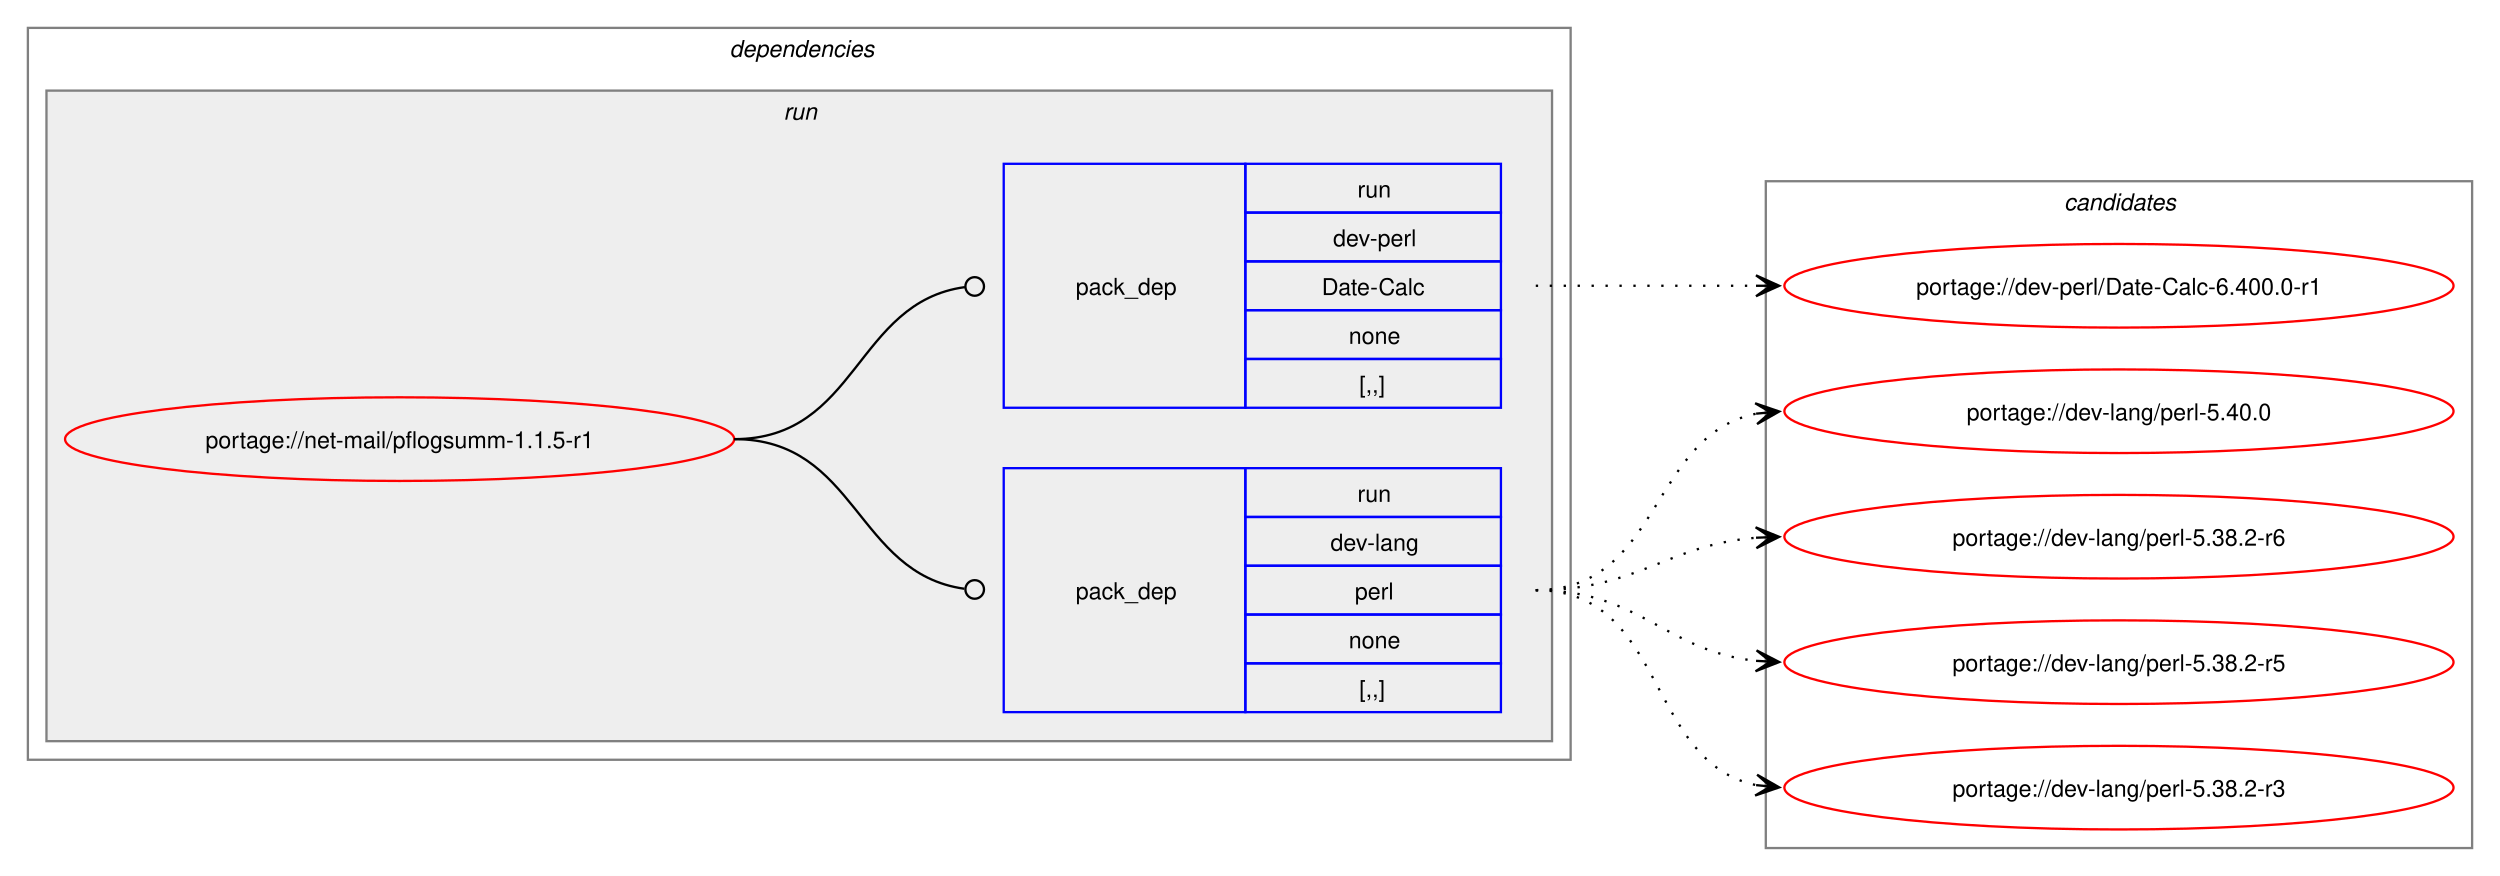
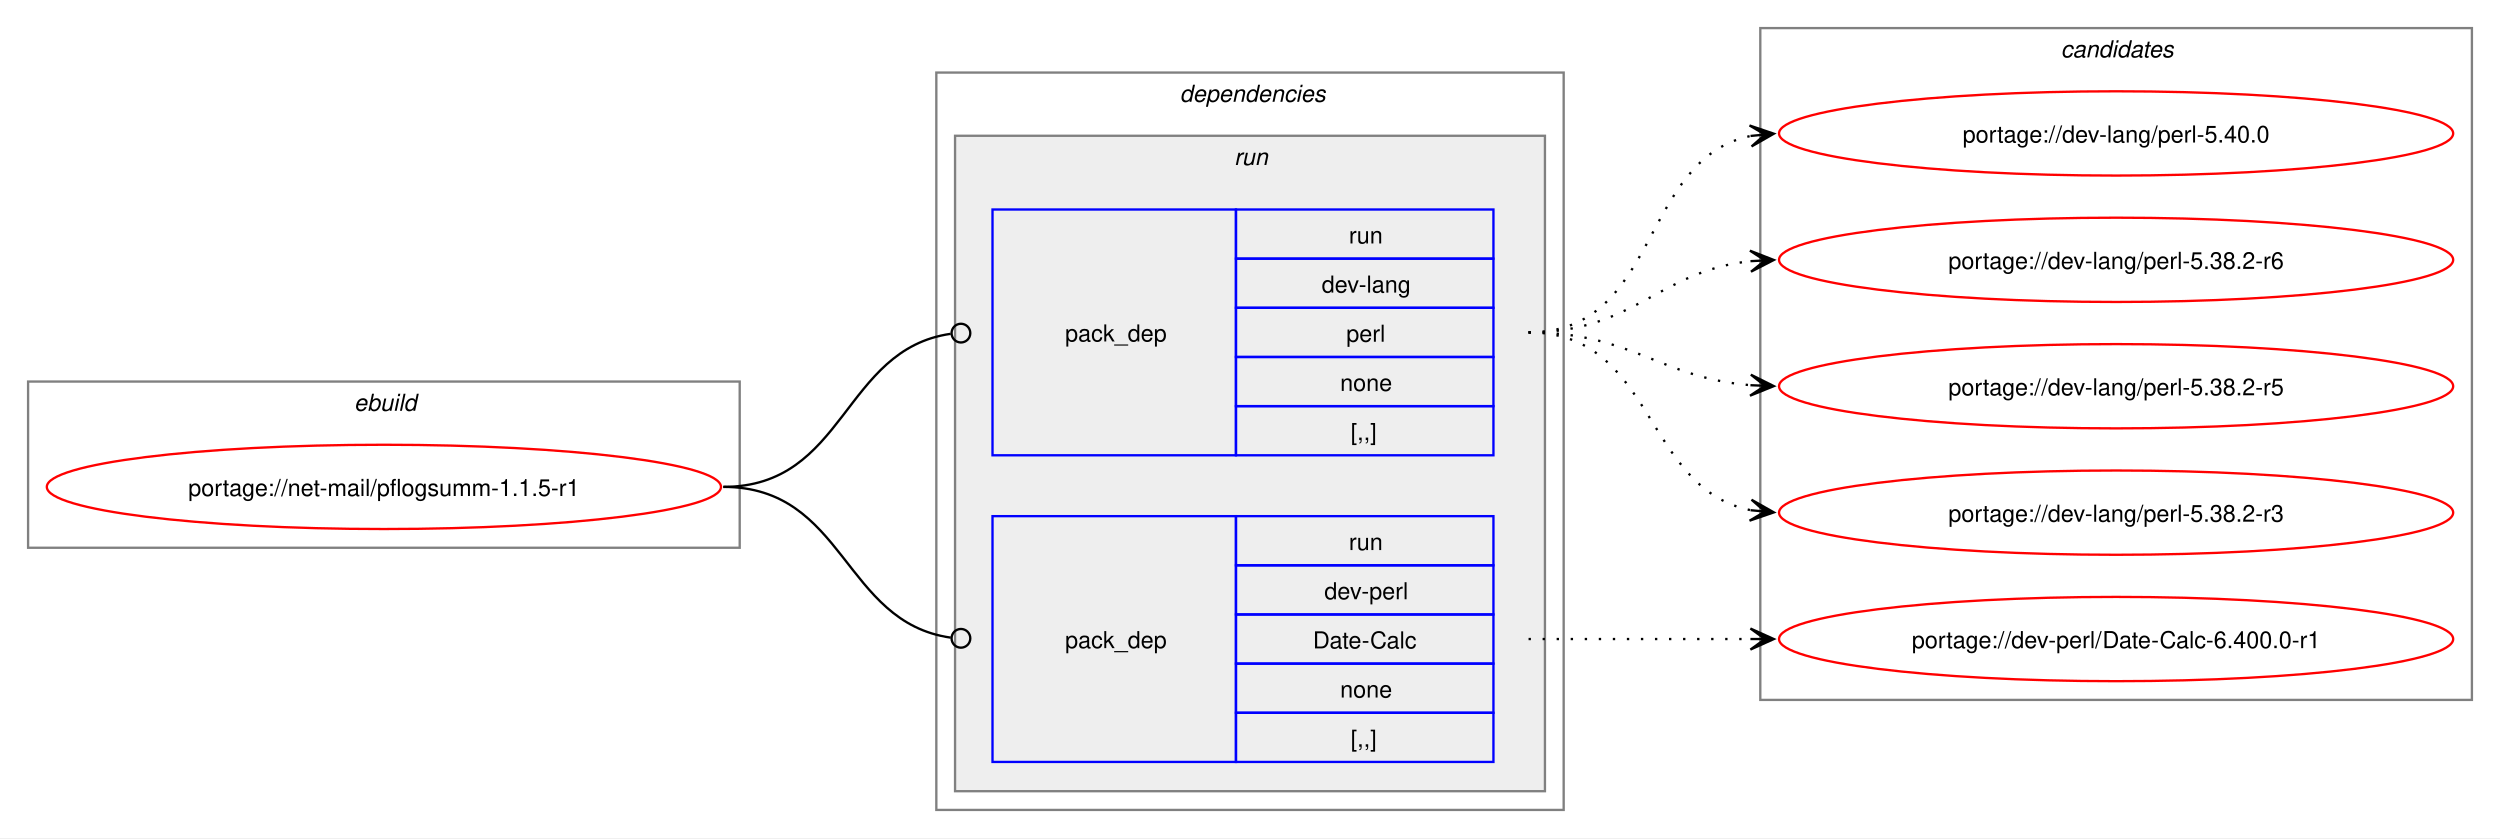
- <svg xmlns="http://www.w3.org/2000/svg" xmlns:xlink="http://www.w3.org/1999/xlink" width="1076pt" height="377pt" viewBox="0.00 0.00 1076.00 377.00">
-   <g id="graph0" class="graph" transform="scale(1 1) rotate(0) translate(4 373)">
-     <polygon fill="white" stroke="none" points="-4,4 -4,-373 1072,-373 1072,4 -4,4" />
+ <svg xmlns="http://www.w3.org/2000/svg" xmlns:xlink="http://www.w3.org/1999/xlink" width="1068pt" height="358pt" viewBox="0.00 0.00 1068.00 358.00">
+   <g id="graph0" class="graph" transform="scale(1 1) rotate(0) translate(4 354)">
+     <polygon fill="white" stroke="none" points="-4,4 -4,-354 1064,-354 1064,4 -4,4" />
+     <g id="clust1" class="cluster">
+       <polygon fill="none" stroke="gray" points="8,-120 8,-191 312,-191 312,-120 8,-120" />
+       <text text-anchor="start" x="147.25" y="-178.5" font-family="Helvetica,sans-Serif" font-style="italic" font-size="10.00">ebuild</text>
+     </g>
    <g id="clust2" class="cluster">
-       <polygon fill="none" stroke="gray" points="8,-46 8,-361 672,-361 672,-46 8,-46" />
-       <text text-anchor="start" x="310" y="-348.5" font-family="Helvetica,sans-Serif" font-style="italic" font-size="10.00">dependencies</text>
+       <polygon fill="none" stroke="gray" points="396,-8 396,-323 664,-323 664,-8 396,-8" />
+       <text text-anchor="start" x="500" y="-310.5" font-family="Helvetica,sans-Serif" font-style="italic" font-size="10.00">dependencies</text>
    </g>
    <g id="clust5" class="cluster">
-       <polygon fill="#eeeeee" stroke="gray" points="16,-54 16,-334 664,-334 664,-54 16,-54" />
-       <text text-anchor="start" x="333.25" y="-321.5" font-family="Helvetica,sans-Serif" font-style="italic" font-size="10.00">run</text>
+       <polygon fill="#eeeeee" stroke="gray" points="404,-16 404,-296 656,-296 656,-16 404,-16" />
+       <text text-anchor="start" x="523.25" y="-283.5" font-family="Helvetica,sans-Serif" font-style="italic" font-size="10.00">run</text>
    </g>
    <g id="clust8" class="cluster">
-       <polygon fill="none" stroke="gray" points="756,-8 756,-295 1060,-295 1060,-8 756,-8" />
-       <text text-anchor="start" x="884.38" y="-282.5" font-family="Helvetica,sans-Serif" font-style="italic" font-size="10.00">candidates</text>
+       <polygon fill="none" stroke="gray" points="748,-55 748,-342 1052,-342 1052,-55 748,-55" />
+       <text text-anchor="start" x="876.38" y="-329.5" font-family="Helvetica,sans-Serif" font-style="italic" font-size="10.00">candidates</text>
    </g>
    <g id="node1" class="node">
      <g id="a_node1">
        <a xlink:href="../net-mail/pflogsumm-1.1.5-r1.svg" xlink:title="portage://net-mail/pflogsumm-1.1.5-r1">
-           <ellipse fill="none" stroke="red" cx="168" cy="-184" rx="144" ry="18" />
-           <text text-anchor="middle" x="168" y="-180.12" font-family="Helvetica,sans-Serif" font-size="10.00">portage://net-mail/pflogsumm-1.1.5-r1</text>
+           <ellipse fill="none" stroke="red" cx="160" cy="-146" rx="144" ry="18" />
+           <text text-anchor="middle" x="160" y="-142.12" font-family="Helvetica,sans-Serif" font-size="10.00">portage://net-mail/pflogsumm-1.1.5-r1</text>
        </a>
      </g>
    </g>
    <g id="node2" class="node">
-       <polygon fill="none" stroke="blue" points="428,-66.5 428,-171.5 532,-171.5 532,-66.5 428,-66.5" />
-       <text text-anchor="start" x="459" y="-115.12" font-family="Helvetica,sans-Serif" font-size="10.00">pack_dep</text>
-       <polygon fill="none" stroke="blue" points="532,-150.5 532,-171.5 642,-171.5 642,-150.5 532,-150.5" />
-       <text text-anchor="start" x="580.25" y="-157" font-family="Helvetica,sans-Serif" font-size="10.00">run</text>
-       <polygon fill="none" stroke="blue" points="532,-129.5 532,-150.5 642,-150.5 642,-129.5 532,-129.5" />
-       <text text-anchor="start" x="568.62" y="-136" font-family="Helvetica,sans-Serif" font-size="10.00">dev-lang</text>
-       <polygon fill="none" stroke="blue" points="532,-108.5 532,-129.5 642,-129.5 642,-108.5 532,-108.5" />
-       <text text-anchor="start" x="579.12" y="-115" font-family="Helvetica,sans-Serif" font-size="10.00">perl</text>
-       <polygon fill="none" stroke="blue" points="532,-87.5 532,-108.5 642,-108.5 642,-87.5 532,-87.5" />
-       <text text-anchor="start" x="576.5" y="-94" font-family="Helvetica,sans-Serif" font-size="10.00">none</text>
-       <polygon fill="none" stroke="blue" points="532,-66.5 532,-87.5 642,-87.5 642,-66.5 532,-66.5" />
-       <text text-anchor="start" x="581" y="-73" font-family="Helvetica,sans-Serif" font-size="10.00">[,,]</text>
+       <polygon fill="none" stroke="blue" points="420,-159.5 420,-264.5 524,-264.5 524,-159.5 420,-159.5" />
+       <text text-anchor="start" x="451" y="-208.12" font-family="Helvetica,sans-Serif" font-size="10.00">pack_dep</text>
+       <polygon fill="none" stroke="blue" points="524,-243.5 524,-264.5 634,-264.5 634,-243.5 524,-243.5" />
+       <text text-anchor="start" x="572.25" y="-250" font-family="Helvetica,sans-Serif" font-size="10.00">run</text>
+       <polygon fill="none" stroke="blue" points="524,-222.5 524,-243.5 634,-243.5 634,-222.5 524,-222.5" />
+       <text text-anchor="start" x="560.62" y="-229" font-family="Helvetica,sans-Serif" font-size="10.00">dev-lang</text>
+       <polygon fill="none" stroke="blue" points="524,-201.5 524,-222.5 634,-222.5 634,-201.5 524,-201.5" />
+       <text text-anchor="start" x="571.12" y="-208" font-family="Helvetica,sans-Serif" font-size="10.00">perl</text>
+       <polygon fill="none" stroke="blue" points="524,-180.5 524,-201.5 634,-201.5 634,-180.5 524,-180.5" />
+       <text text-anchor="start" x="568.5" y="-187" font-family="Helvetica,sans-Serif" font-size="10.00">none</text>
+       <polygon fill="none" stroke="blue" points="524,-159.5 524,-180.5 634,-180.5 634,-159.5 524,-159.5" />
+       <text text-anchor="start" x="573" y="-166" font-family="Helvetica,sans-Serif" font-size="10.00">[,,]</text>
    </g>
    <g id="edge1" class="edge">
-       <path fill="none" stroke="black" d="M312,-184C364.85,-184 364.24,-126.15 411.04,-119.6" />
-       <ellipse fill="none" stroke="black" cx="415.51" cy="-119.3" rx="4" ry="4" />
+       <path fill="none" stroke="black" d="M305,-146C357.35,-146 355.87,-204.74 402.13,-211.39" />
+       <ellipse fill="none" stroke="black" cx="406.51" cy="-211.69" rx="4" ry="4" />
    </g>
    <g id="node3" class="node">
-       <polygon fill="none" stroke="blue" points="428,-197.5 428,-302.5 532,-302.5 532,-197.5 428,-197.5" />
-       <text text-anchor="start" x="459" y="-246.12" font-family="Helvetica,sans-Serif" font-size="10.00">pack_dep</text>
-       <polygon fill="none" stroke="blue" points="532,-281.5 532,-302.5 642,-302.5 642,-281.5 532,-281.5" />
-       <text text-anchor="start" x="580.25" y="-288" font-family="Helvetica,sans-Serif" font-size="10.00">run</text>
-       <polygon fill="none" stroke="blue" points="532,-260.5 532,-281.5 642,-281.5 642,-260.5 532,-260.5" />
-       <text text-anchor="start" x="569.75" y="-267" font-family="Helvetica,sans-Serif" font-size="10.00">dev-perl</text>
-       <polygon fill="none" stroke="blue" points="532,-239.5 532,-260.5 642,-260.5 642,-239.5 532,-239.5" />
-       <text text-anchor="start" x="564.88" y="-246" font-family="Helvetica,sans-Serif" font-size="10.00">Date-Calc</text>
-       <polygon fill="none" stroke="blue" points="532,-218.5 532,-239.5 642,-239.5 642,-218.5 532,-218.5" />
-       <text text-anchor="start" x="576.5" y="-225" font-family="Helvetica,sans-Serif" font-size="10.00">none</text>
-       <polygon fill="none" stroke="blue" points="532,-197.5 532,-218.5 642,-218.5 642,-197.5 532,-197.5" />
-       <text text-anchor="start" x="581" y="-204" font-family="Helvetica,sans-Serif" font-size="10.00">[,,]</text>
+       <polygon fill="none" stroke="blue" points="420,-28.5 420,-133.5 524,-133.5 524,-28.5 420,-28.5" />
+       <text text-anchor="start" x="451" y="-77.12" font-family="Helvetica,sans-Serif" font-size="10.00">pack_dep</text>
+       <polygon fill="none" stroke="blue" points="524,-112.5 524,-133.5 634,-133.5 634,-112.5 524,-112.5" />
+       <text text-anchor="start" x="572.25" y="-119" font-family="Helvetica,sans-Serif" font-size="10.00">run</text>
+       <polygon fill="none" stroke="blue" points="524,-91.5 524,-112.5 634,-112.5 634,-91.5 524,-91.5" />
+       <text text-anchor="start" x="561.75" y="-98" font-family="Helvetica,sans-Serif" font-size="10.00">dev-perl</text>
+       <polygon fill="none" stroke="blue" points="524,-70.5 524,-91.5 634,-91.5 634,-70.5 524,-70.5" />
+       <text text-anchor="start" x="556.88" y="-77" font-family="Helvetica,sans-Serif" font-size="10.00">Date-Calc</text>
+       <polygon fill="none" stroke="blue" points="524,-49.5 524,-70.5 634,-70.5 634,-49.5 524,-49.5" />
+       <text text-anchor="start" x="568.5" y="-56" font-family="Helvetica,sans-Serif" font-size="10.00">none</text>
+       <polygon fill="none" stroke="blue" points="524,-28.5 524,-49.5 634,-49.5 634,-28.5 524,-28.5" />
+       <text text-anchor="start" x="573" y="-35" font-family="Helvetica,sans-Serif" font-size="10.00">[,,]</text>
    </g>
    <g id="edge2" class="edge">
-       <path fill="none" stroke="black" d="M312,-184C365.18,-184 364.06,-242.98 411.3,-249.43" />
-       <ellipse fill="none" stroke="black" cx="415.51" cy="-249.71" rx="4" ry="4" />
+       <path fill="none" stroke="black" d="M305,-146C357.13,-146 356.06,-88.15 402.16,-81.6" />
+       <ellipse fill="none" stroke="black" cx="406.51" cy="-81.31" rx="4" ry="4" />
    </g>
    <g id="node4" class="node">
      <g id="a_node4">
        <a xlink:href="../dev-lang/perl-5.40.0.svg" xlink:title="portage://dev-lang/perl-5.40.0">
-           <ellipse fill="none" stroke="red" cx="908" cy="-196" rx="144" ry="18" />
-           <text text-anchor="middle" x="908" y="-192.12" font-family="Helvetica,sans-Serif" font-size="10.00">portage://dev-lang/perl-5.40.0</text>
+           <ellipse fill="none" stroke="red" cx="900" cy="-297" rx="144" ry="18" />
+           <text text-anchor="middle" x="900" y="-293.12" font-family="Helvetica,sans-Serif" font-size="10.00">portage://dev-lang/perl-5.40.0</text>
        </a>
      </g>
    </g>
    <g id="edge3" class="edge">
-       <path fill="none" stroke="black" stroke-dasharray="1,5" d="M657,-119C711.25,-119 705.88,-185.83 751.98,-194.97" />
-       <polygon fill="black" stroke="black" points="761.79,-195.89 751.41,-199.44 758.02,-195.53 751.83,-194.96 751.83,-194.96 751.83,-194.96 758.02,-195.53 752.25,-190.48 761.79,-195.89" />
+       <path fill="none" stroke="black" stroke-dasharray="1,5" d="M649,-212C705.38,-212 696.24,-286.09 743.92,-295.93" />
+       <polygon fill="black" stroke="black" points="753.79,-296.88 743.4,-300.4 750.02,-296.52 743.83,-295.92 743.83,-295.92 743.83,-295.92 750.02,-296.52 744.27,-291.44 753.79,-296.88" />
    </g>
    <g id="node5" class="node">
      <g id="a_node5">
        <a xlink:href="../dev-lang/perl-5.38.2-r6.svg" xlink:title="portage://dev-lang/perl-5.38.2-r6">
-           <ellipse fill="none" stroke="red" cx="908" cy="-142" rx="144" ry="18" />
-           <text text-anchor="middle" x="908" y="-138.12" font-family="Helvetica,sans-Serif" font-size="10.00">portage://dev-lang/perl-5.38.2-r6</text>
+           <ellipse fill="none" stroke="red" cx="900" cy="-243" rx="144" ry="18" />
+           <text text-anchor="middle" x="900" y="-239.12" font-family="Helvetica,sans-Serif" font-size="10.00">portage://dev-lang/perl-5.38.2-r6</text>
        </a>
      </g>
    </g>
    <g id="edge4" class="edge">
-       <path fill="none" stroke="black" stroke-dasharray="1,5" d="M657,-119C701.25,-119 712.96,-138.38 751.87,-141.56" />
-       <polygon fill="black" stroke="black" points="761.78,-141.95 751.61,-146.05 758,-141.8 751.79,-141.56 751.79,-141.56 751.79,-141.56 758,-141.8 751.97,-137.06 761.78,-141.95" />
+       <path fill="none" stroke="black" stroke-dasharray="1,5" d="M649,-212C694.15,-212 704.4,-238.23 743.96,-242.44" />
+       <polygon fill="black" stroke="black" points="753.78,-242.94 743.57,-246.92 750.01,-242.74 743.8,-242.43 743.8,-242.43 743.8,-242.43 750.01,-242.74 744.03,-237.93 753.78,-242.94" />
    </g>
    <g id="node6" class="node">
      <g id="a_node6">
        <a xlink:href="../dev-lang/perl-5.38.2-r5.svg" xlink:title="portage://dev-lang/perl-5.38.2-r5">
-           <ellipse fill="none" stroke="red" cx="908" cy="-88" rx="144" ry="18" />
-           <text text-anchor="middle" x="908" y="-84.12" font-family="Helvetica,sans-Serif" font-size="10.00">portage://dev-lang/perl-5.38.2-r5</text>
+           <ellipse fill="none" stroke="red" cx="900" cy="-189" rx="144" ry="18" />
+           <text text-anchor="middle" x="900" y="-185.12" font-family="Helvetica,sans-Serif" font-size="10.00">portage://dev-lang/perl-5.38.2-r5</text>
        </a>
      </g>
    </g>
    <g id="edge5" class="edge">
-       <path fill="none" stroke="black" stroke-dasharray="1,5" d="M657,-119C702.15,-119 712.4,-92.77 751.96,-88.56" />
-       <polygon fill="black" stroke="black" points="761.78,-88.06 752.03,-93.07 758.01,-88.26 751.8,-88.57 751.8,-88.57 751.8,-88.57 758.01,-88.26 751.57,-84.08 761.78,-88.06" />
+       <path fill="none" stroke="black" stroke-dasharray="1,5" d="M649,-212C693.25,-212 704.96,-192.62 743.87,-189.44" />
+       <polygon fill="black" stroke="black" points="753.78,-189.05 743.97,-193.94 750,-189.2 743.79,-189.44 743.79,-189.44 743.79,-189.44 750,-189.2 743.61,-184.95 753.78,-189.05" />
    </g>
    <g id="node7" class="node">
      <g id="a_node7">
        <a xlink:href="../dev-lang/perl-5.38.2-r3.svg" xlink:title="portage://dev-lang/perl-5.38.2-r3">
-           <ellipse fill="none" stroke="red" cx="908" cy="-34" rx="144" ry="18" />
-           <text text-anchor="middle" x="908" y="-30.12" font-family="Helvetica,sans-Serif" font-size="10.00">portage://dev-lang/perl-5.38.2-r3</text>
+           <ellipse fill="none" stroke="red" cx="900" cy="-135" rx="144" ry="18" />
+           <text text-anchor="middle" x="900" y="-131.12" font-family="Helvetica,sans-Serif" font-size="10.00">portage://dev-lang/perl-5.38.2-r3</text>
        </a>
      </g>
    </g>
    <g id="edge6" class="edge">
-       <path fill="none" stroke="black" stroke-dasharray="1,5" d="M657,-119C713.38,-119 704.24,-44.91 751.92,-35.07" />
-       <polygon fill="black" stroke="black" points="761.79,-34.12 752.27,-39.56 758.02,-34.48 751.83,-35.08 751.83,-35.08 751.83,-35.08 758.02,-34.48 751.4,-30.6 761.79,-34.12" />
+       <path fill="none" stroke="black" stroke-dasharray="1,5" d="M649,-212C703.25,-212 697.88,-145.17 743.98,-136.03" />
+       <polygon fill="black" stroke="black" points="753.79,-135.11 744.25,-140.52 750.02,-135.47 743.83,-136.04 743.83,-136.04 743.83,-136.04 750.02,-135.47 743.41,-131.56 753.79,-135.11" />
    </g>
    <g id="node8" class="node">
      <g id="a_node8">
        <a xlink:href="../dev-perl/Date-Calc-6.400.0-r1.svg" xlink:title="portage://dev-perl/Date-Calc-6.400.0-r1">
-           <ellipse fill="none" stroke="red" cx="908" cy="-250" rx="144" ry="18" />
-           <text text-anchor="middle" x="908" y="-246.12" font-family="Helvetica,sans-Serif" font-size="10.00">portage://dev-perl/Date-Calc-6.400.0-r1</text>
+           <ellipse fill="none" stroke="red" cx="900" cy="-81" rx="144" ry="18" />
+           <text text-anchor="middle" x="900" y="-77.12" font-family="Helvetica,sans-Serif" font-size="10.00">portage://dev-perl/Date-Calc-6.400.0-r1</text>
        </a>
      </g>
    </g>
    <g id="edge7" class="edge">
-       <path fill="none" stroke="black" stroke-dasharray="1,5" d="M657,-250C700.25,-250 713.72,-250 752.08,-250" />
-       <polygon fill="black" stroke="black" points="761.78,-250 751.78,-254.5 758,-250 751.78,-250 751.78,-250 751.78,-250 758,-250 751.78,-245.5 761.78,-250" />
+       <path fill="none" stroke="black" stroke-dasharray="1,5" d="M649,-81C692.25,-81 705.72,-81 744.08,-81" />
+       <polygon fill="black" stroke="black" points="753.78,-81 743.78,-85.5 750,-81 743.78,-81 743.78,-81 743.78,-81 750,-81 743.78,-76.5 753.78,-81" />
    </g>
  </g>
</svg>
